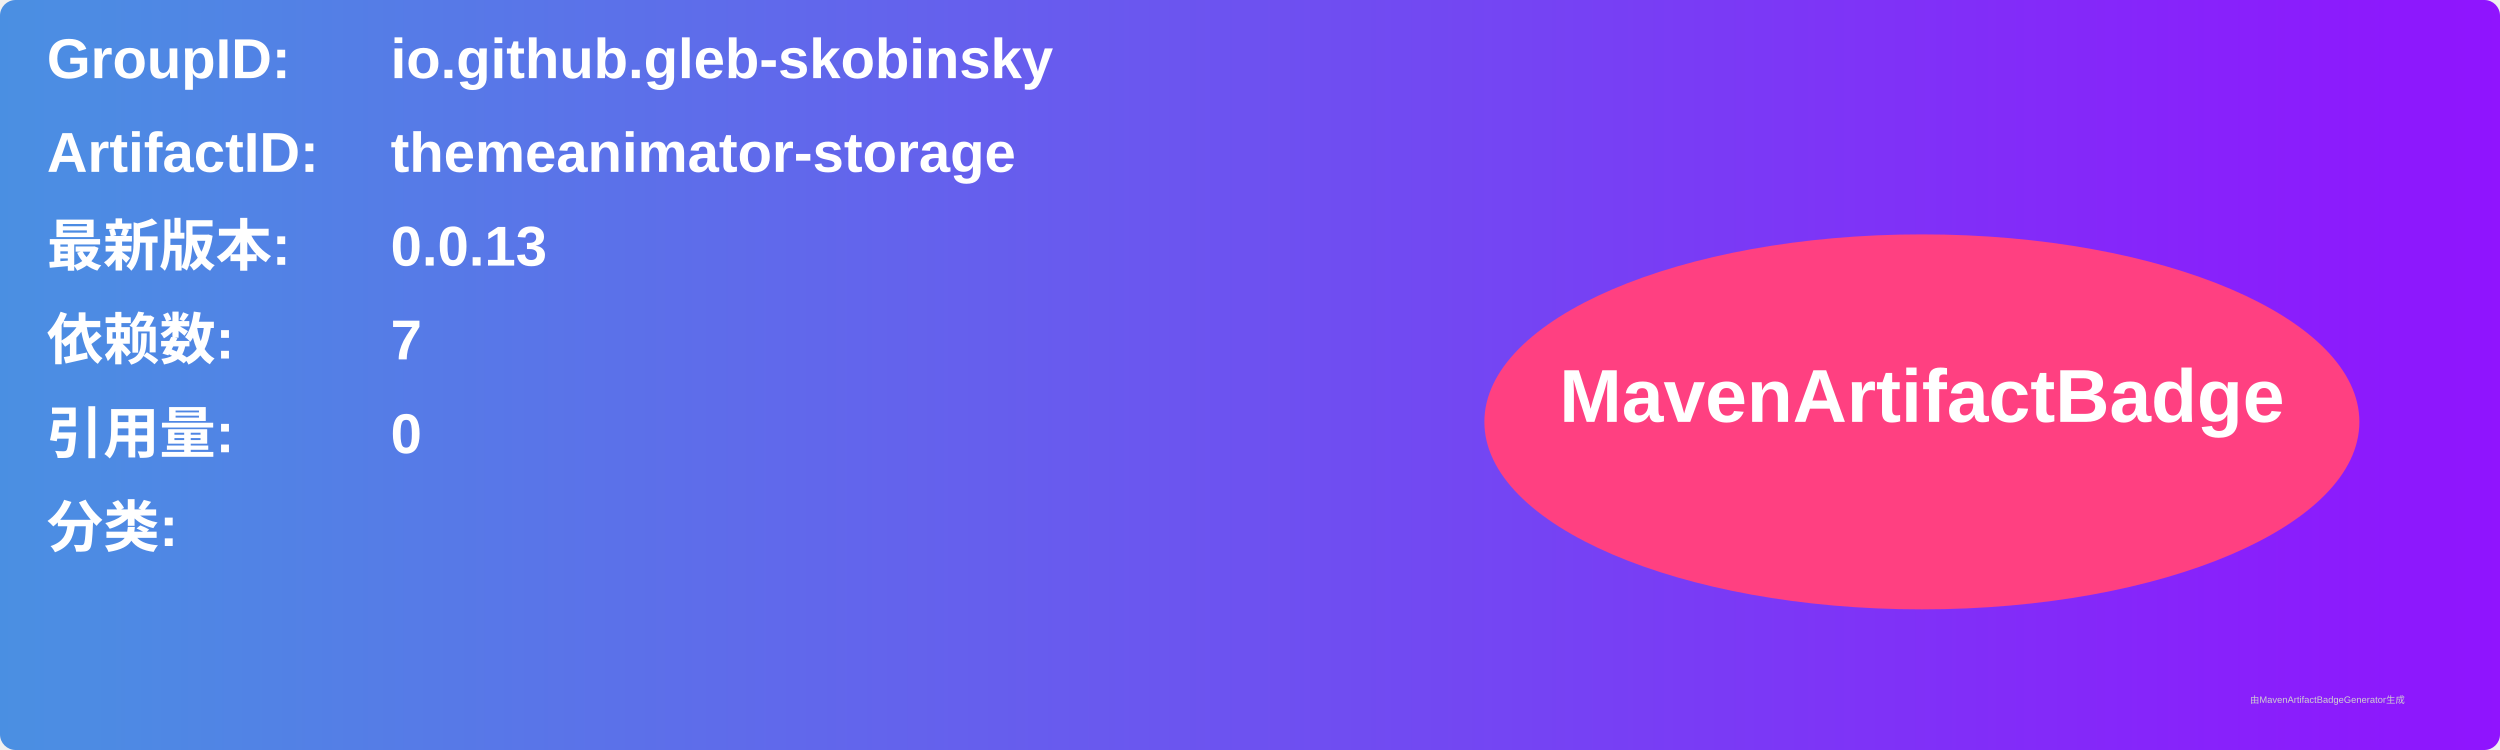
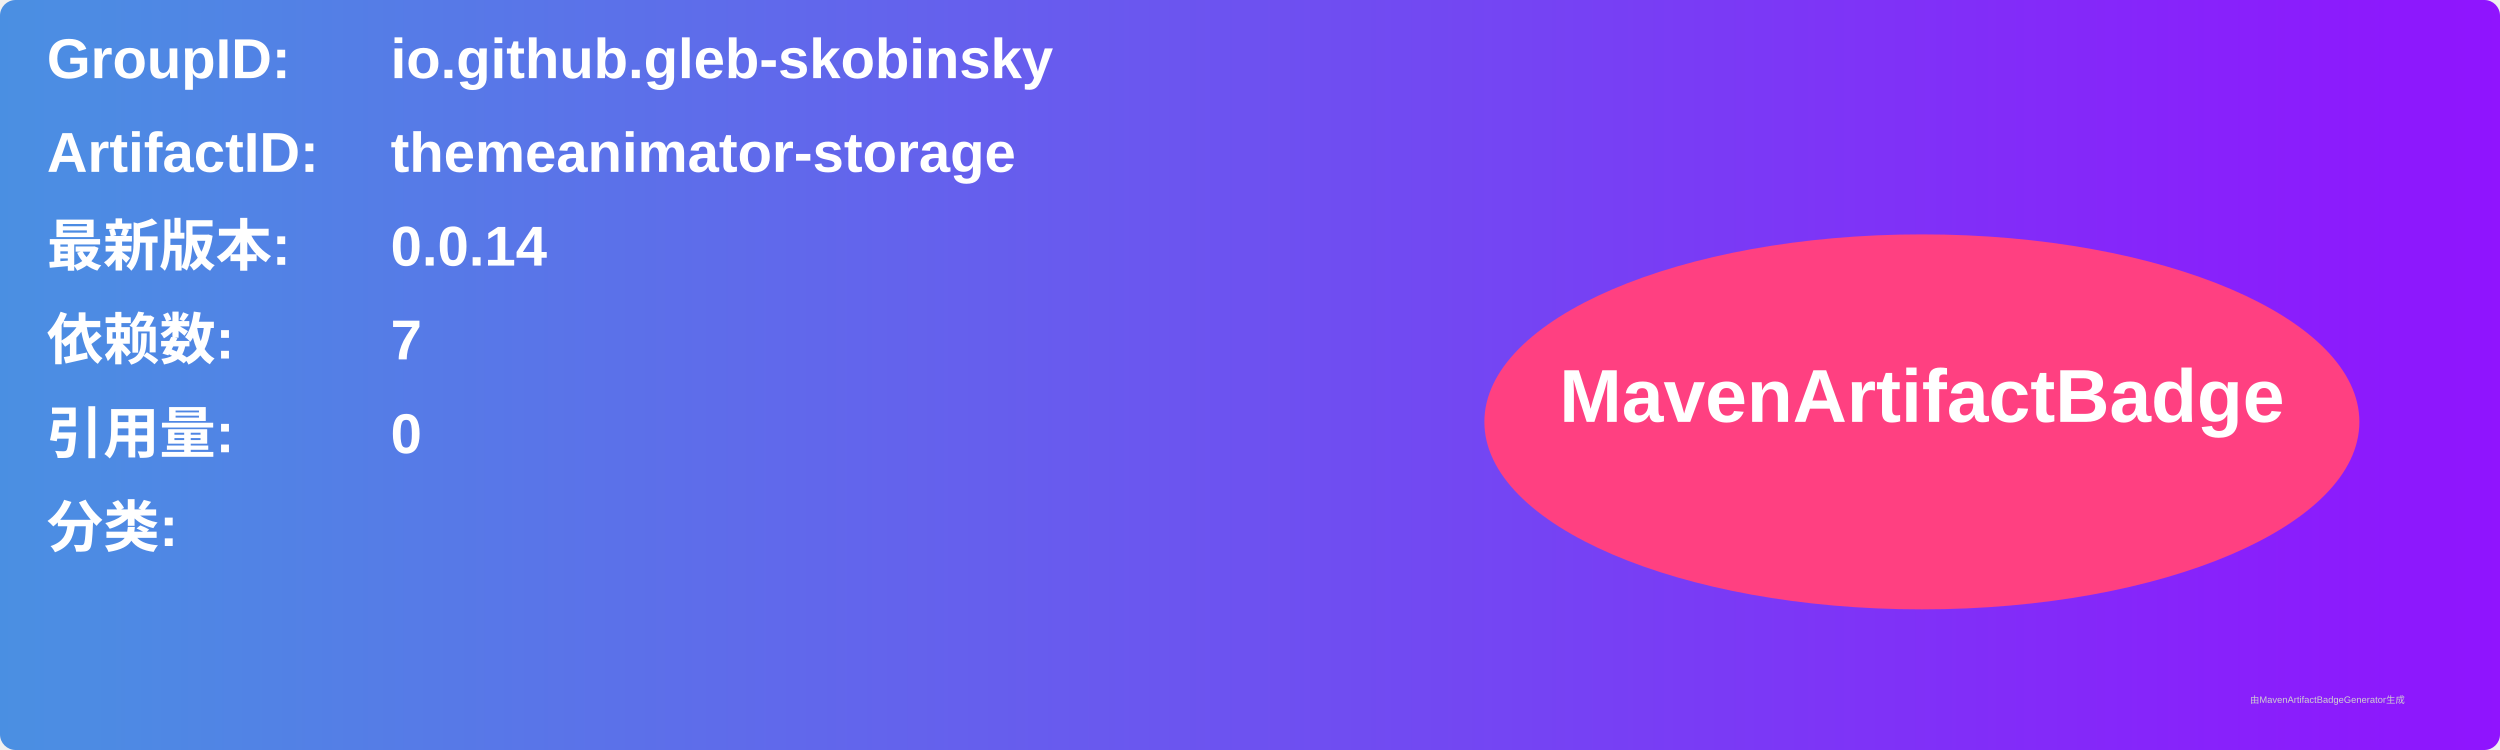
<svg xmlns="http://www.w3.org/2000/svg" width="800" height="240" viewBox="0 0 800 240">
  <linearGradient id="grad" x1="0%" y1="0%" x2="100%" y2="0%">
    <stop offset="0%" stop-color="#4a90e2" />
    <stop offset="100%" stop-color="#9013fe" />
  </linearGradient>
  <rect width="100%" height="100%" rx="5" ry="5" fill="url(#grad)" />
  <g transform="translate(15, 15)">
    <text x="0" y="10" font-family="Arial" font-size="18" fill="white" font-weight="bold" width="260">GroupID:</text>
    <text x="110" y="10" font-family="Arial" font-size="18" fill="white" font-weight="bold" width="460">io.github.gleb-skobinsky</text>
    <text x="0" y="40" font-family="Arial" font-size="18" fill="white" font-weight="bold" width="260">ArtifactID:</text>
    <text x="110" y="40" font-family="Arial" font-size="18" fill="white" font-weight="bold" width="460">themeanimator-storage</text>
    <text x="0" y="70" font-family="Arial" font-size="18" fill="white" font-weight="bold">最新版本:</text>
    <text x="110" y="70" font-family="Arial" font-size="18" fill="white" font-weight="bold">
-       <tspan font-weight="bold">0.0.13</tspan>
+       <tspan font-weight="bold">0.0.14</tspan>
    </text>
    <text x="0" y="100" font-family="Arial" font-size="18" fill="white" font-weight="bold">依赖数: </text>
    <text x="110" y="100" font-family="Arial" font-size="18" fill="white">
      <tspan font-weight="bold">7</tspan>
    </text>
    <text x="0" y="130" font-family="Arial" font-size="18" fill="white" font-weight="bold">引用量: </text>
    <text x="110" y="130" font-family="Arial" font-size="18" fill="white">
      <tspan font-weight="bold">0</tspan>
    </text>
    <text x="0" y="160" font-family="Arial" font-size="18" fill="white" font-weight="bold">分类:</text>
    <text x="10" y="190" font-family="Arial" font-size="10" fill="white">
      <tspan font-weight="bold" />
    </text>
    <ellipse cx="600" cy="120" rx="140" ry="60" fill="#ff4081" />
    <text x="600" y="120" text-anchor="middle" font-family="Arial" font-size="24" fill="white" font-weight="bold">MavenArtifactBadge</text>
  </g>
  <text x="720" y="225" font-family="Arial" font-size="3" fill="#d0d0d0">由MavenArtifactBadgeGenerator生成</text>
</svg>
